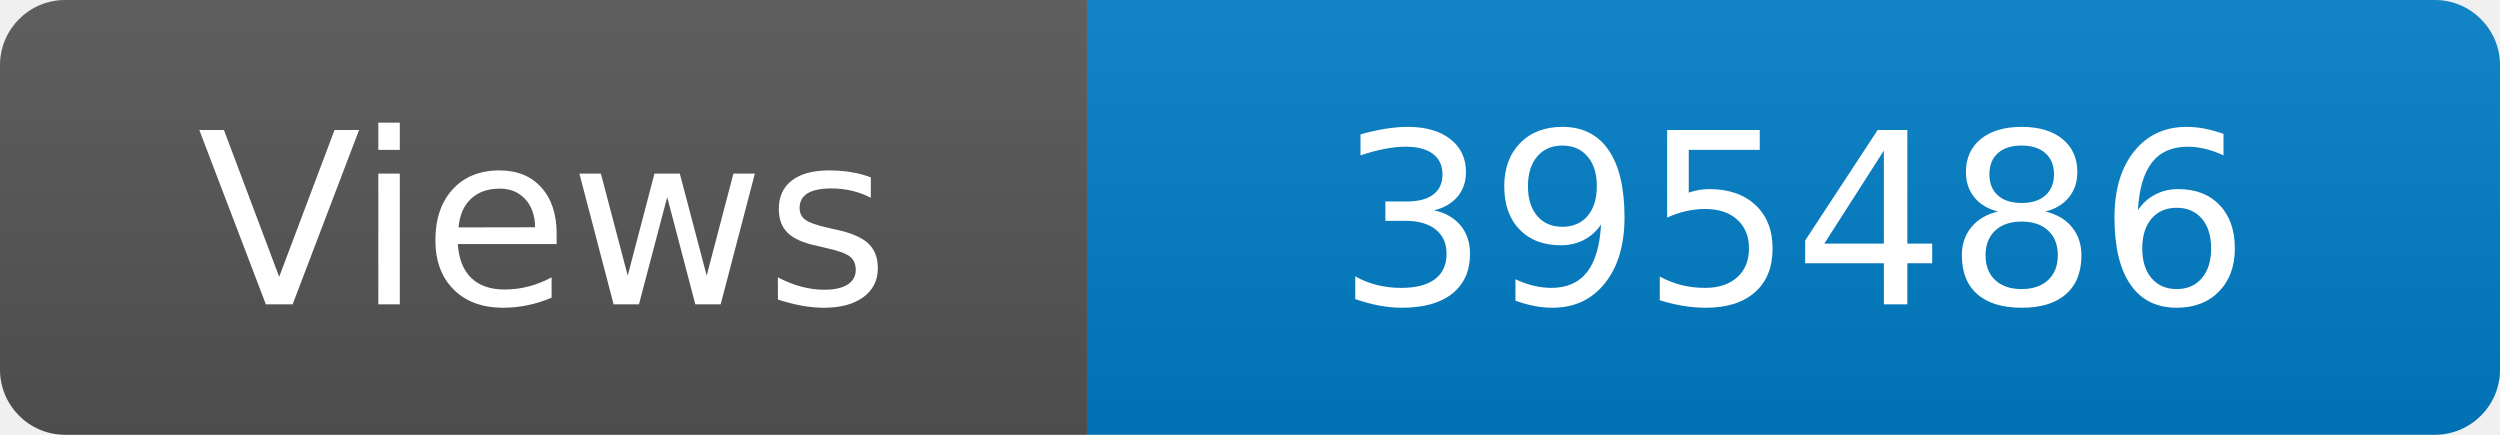
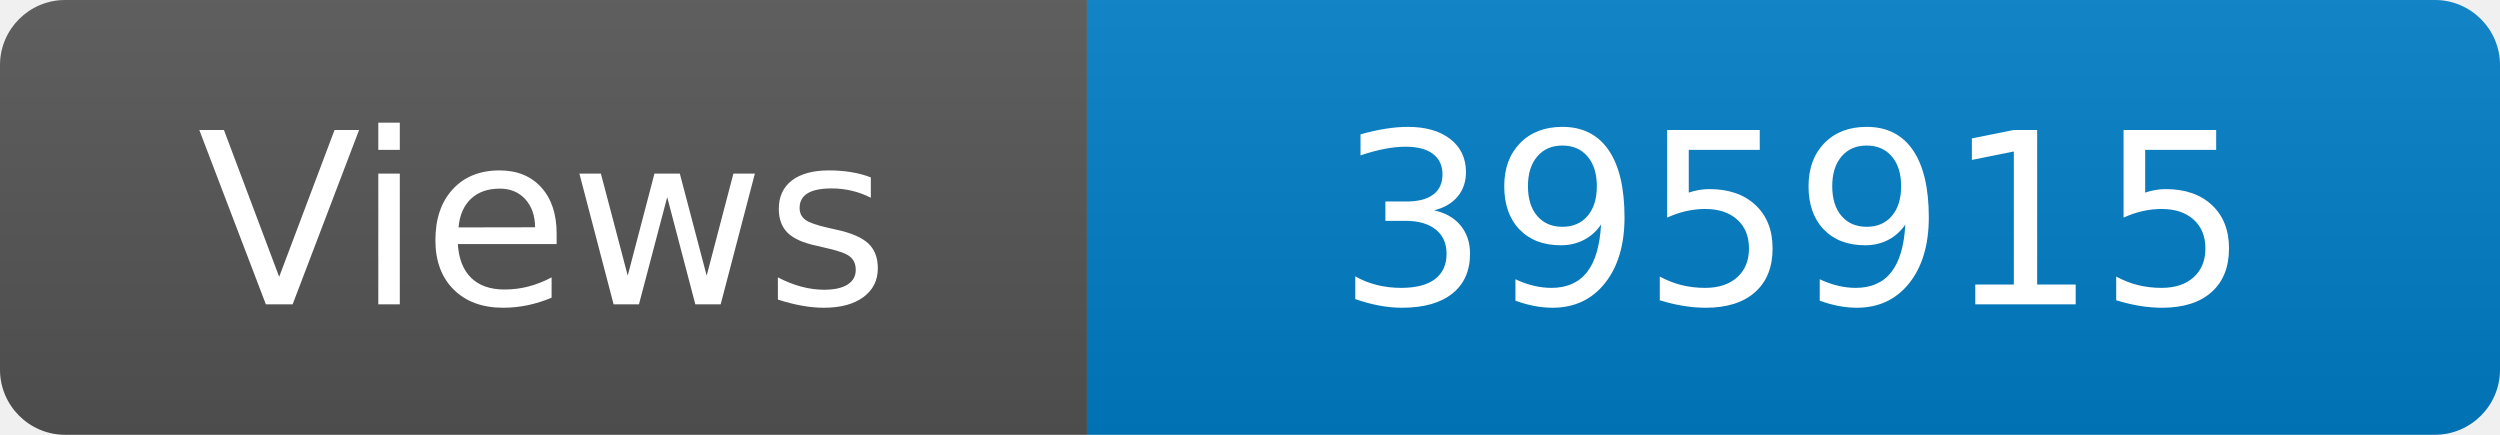
<svg xmlns="http://www.w3.org/2000/svg" width="115" height="20" role="img" aria-label="Maintained?: yes">
  <linearGradient id="s" x2="0" y2="100%">
    <stop offset="0" stop-color="#bbb" stop-opacity=".1" />
    <stop offset="1" stop-opacity=".1" />
  </linearGradient>
  <clipPath id="r">
    <rect width="115" height="20" rx="3" fill="#fff" />
  </clipPath>
  <g clip-path="url(#r)">
    <rect width="50" height="20" fill="#555" />
    <rect x="50" width="160" height="20" fill="#007ec6" />
    <rect width="115" height="20" fill="url(#s)" />
  </g>
  <g fill="#fff" text-anchor="middle" font-family="Verdana,Geneva,DejaVu Sans,sans-serif" font-size="110">
    <text x="250" y="140" transform="scale(.1)" fill="#fff">Views</text>
-     <text x="825" y="140" transform="scale(.1)" fill="#fff">395486</text>
+     <text x="825" y="140" transform="scale(.1)" fill="#fff">395915</text>
  </g>
</svg>
